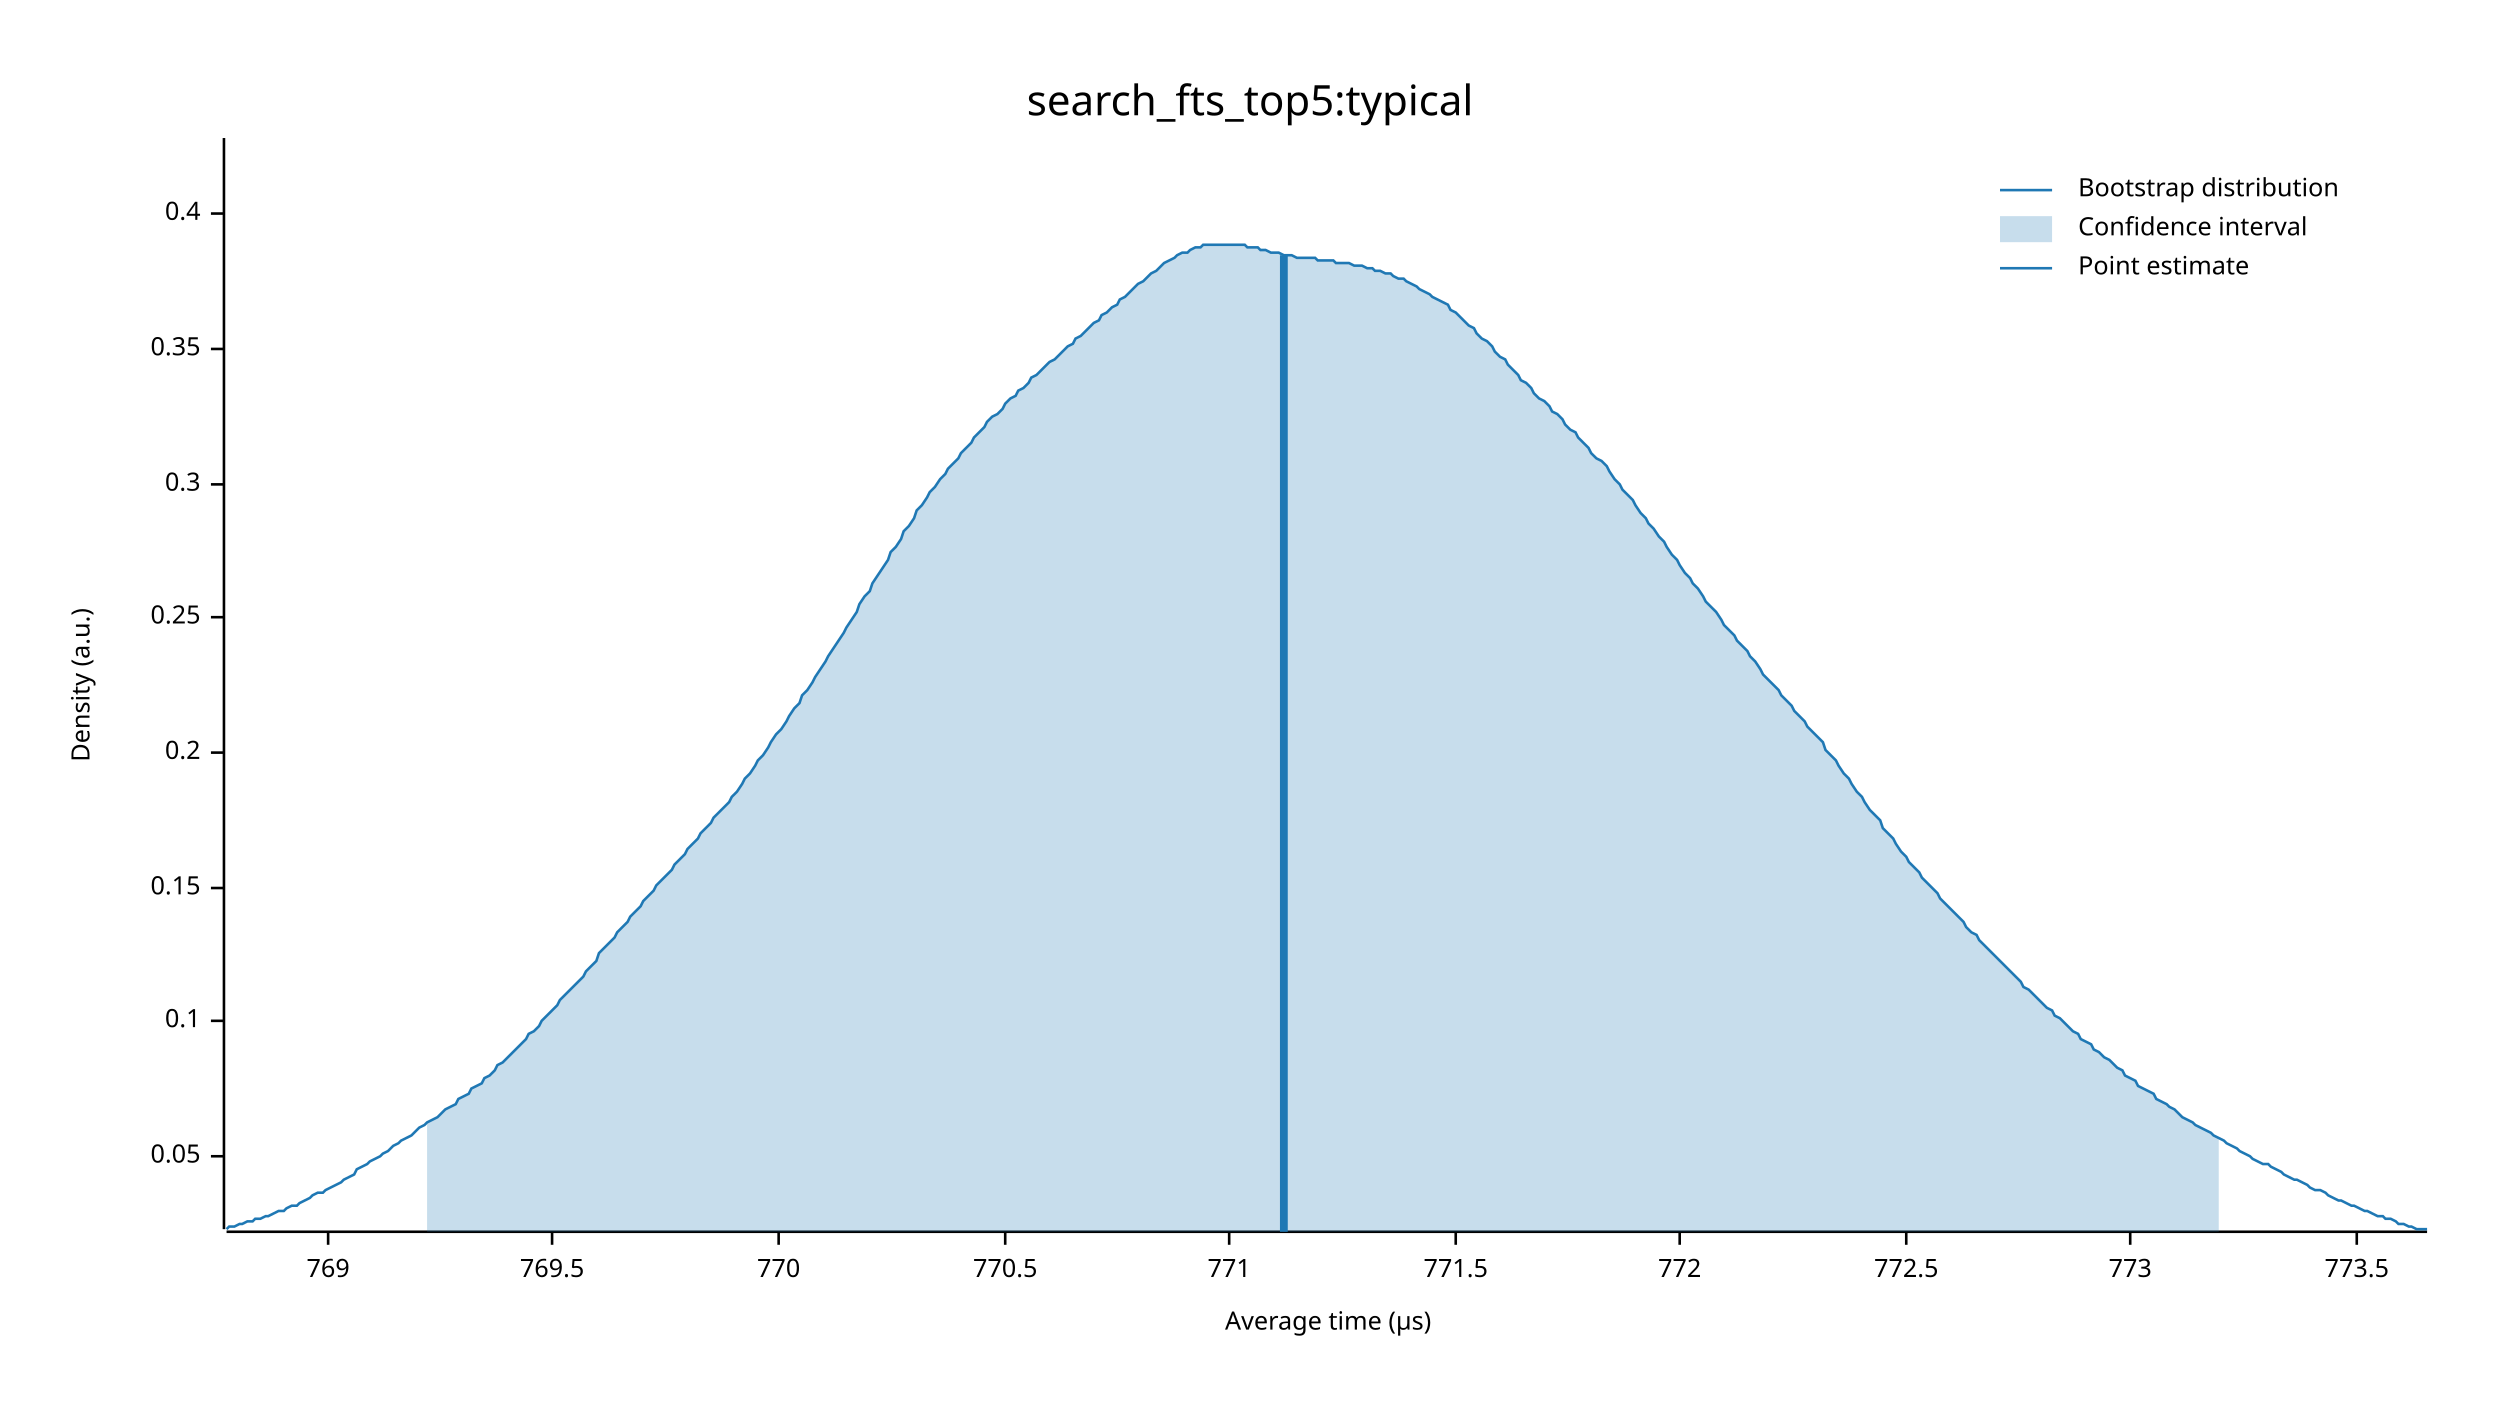
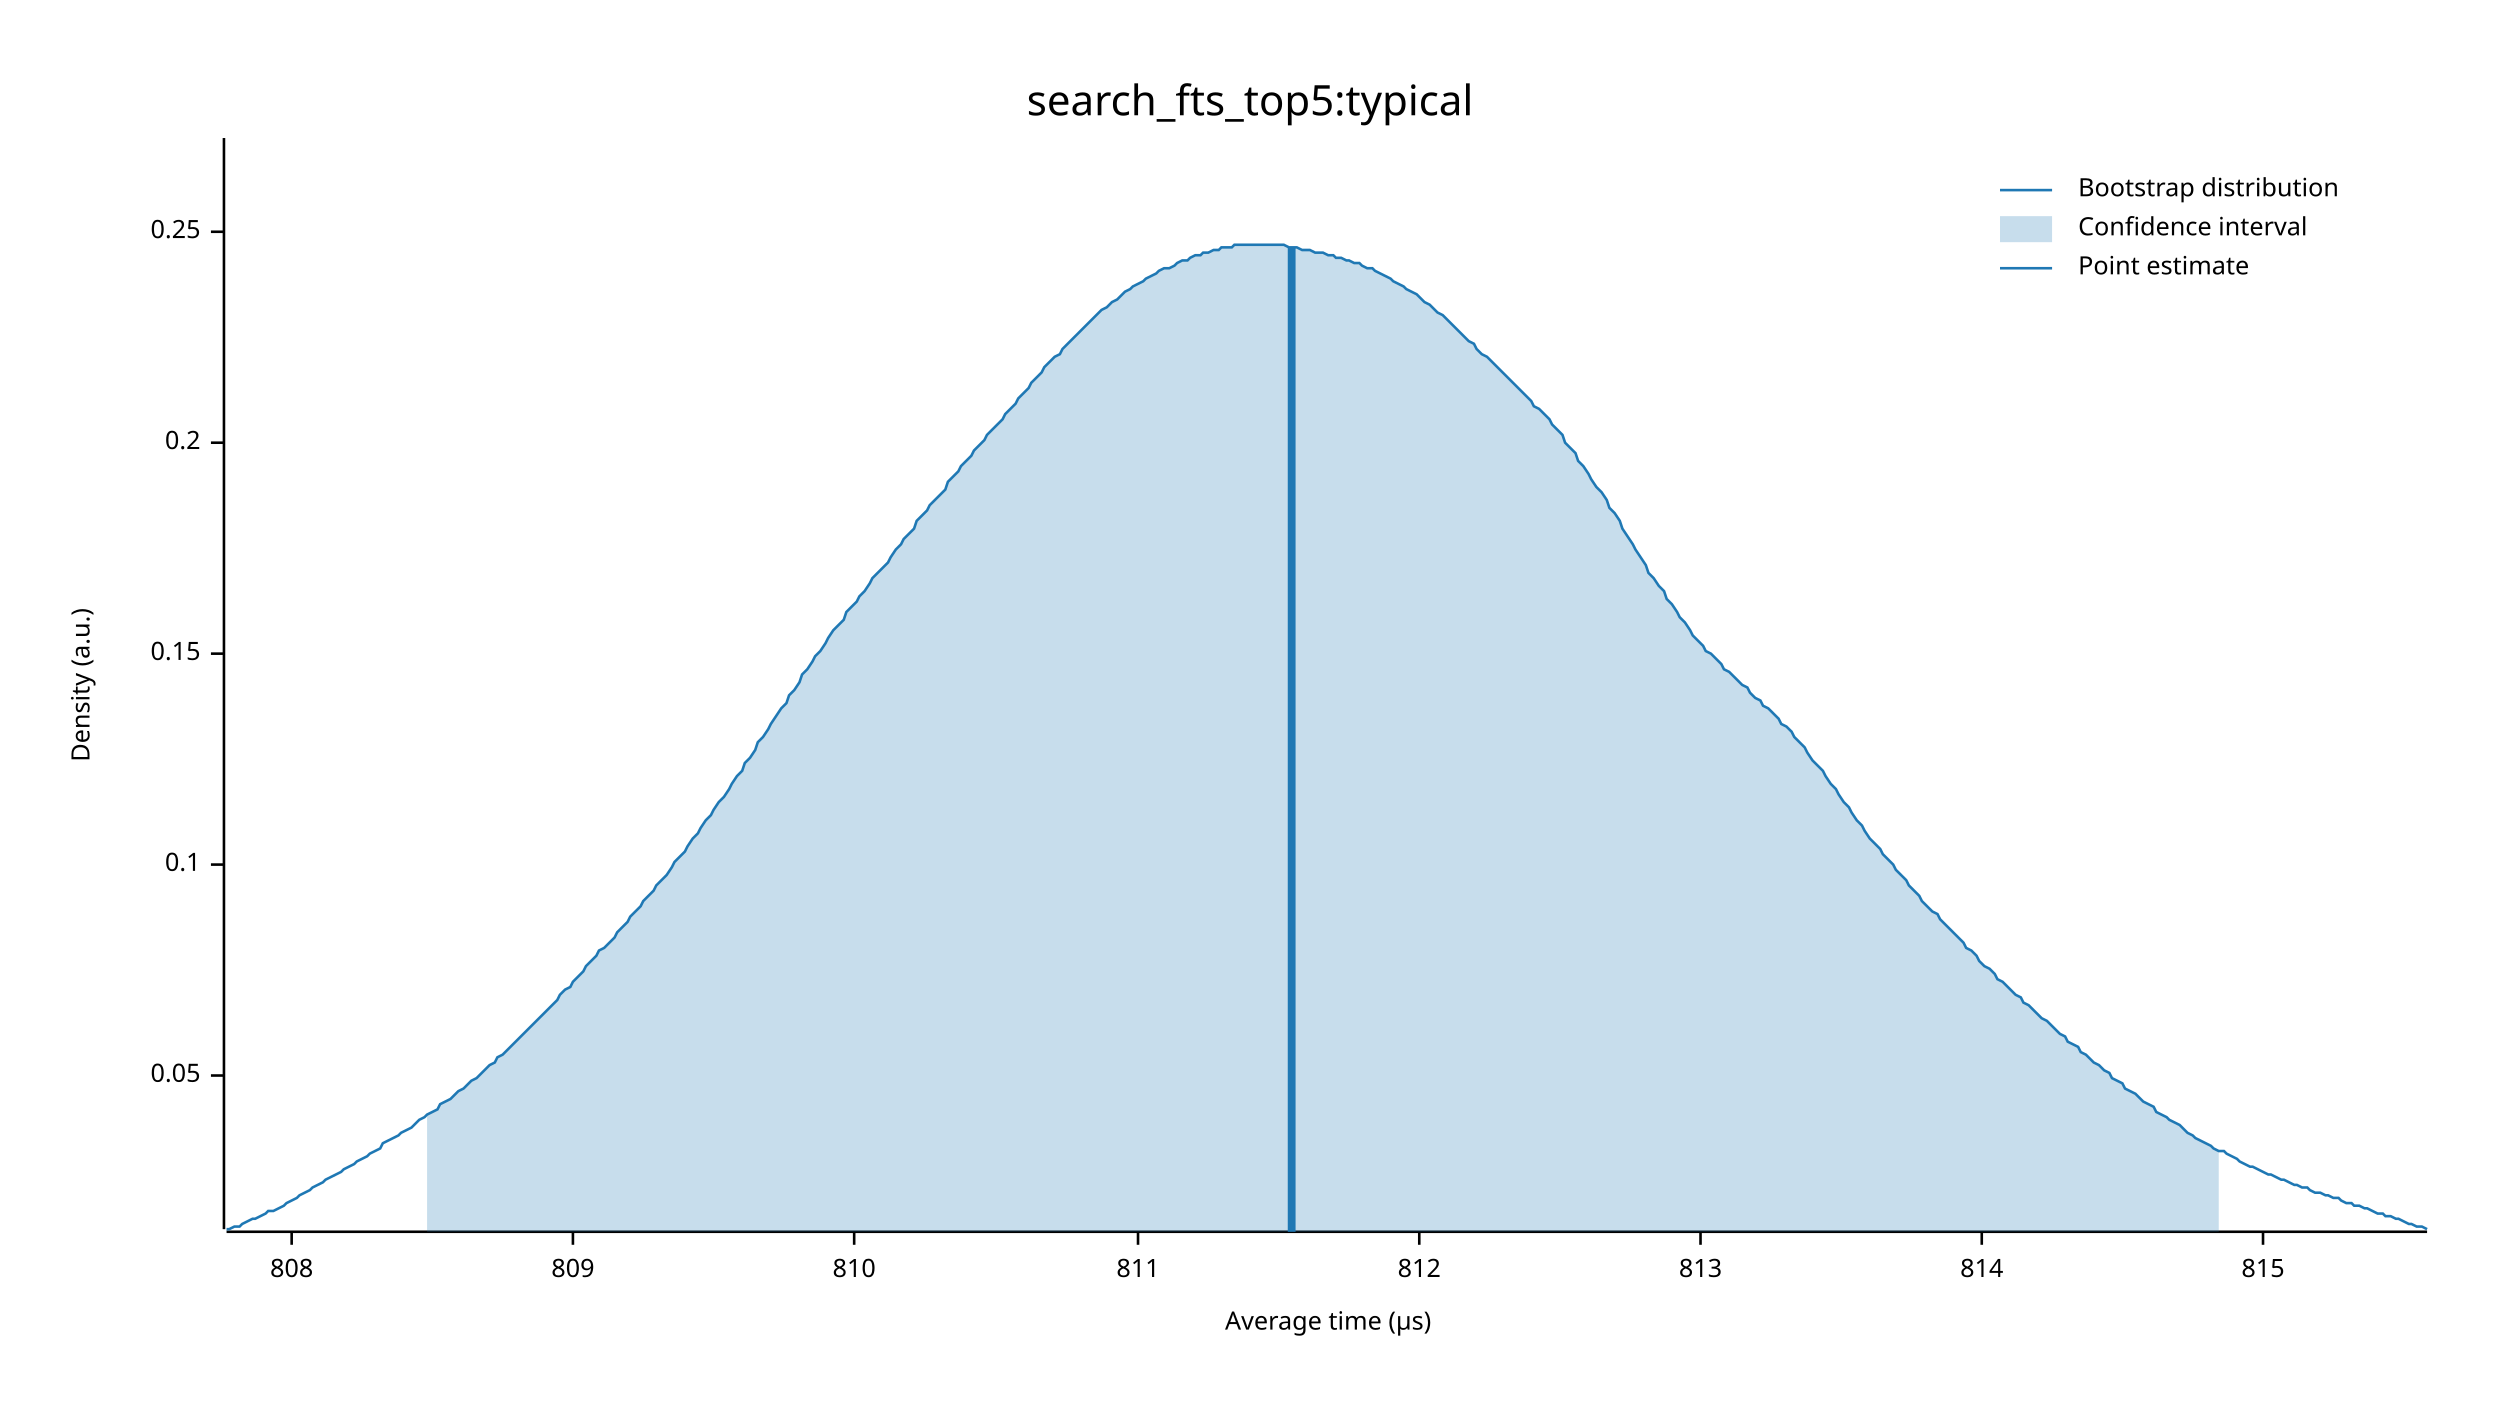
<svg xmlns="http://www.w3.org/2000/svg" width="960" height="540" viewBox="0 0 960 540">
  <text x="480" y="32" dy="0.76em" text-anchor="middle" font-family="sans-serif" font-size="16.129" opacity="1" fill="#000000">
search_fts_top5:typical
</text>
  <text x="27" y="263" dy="0.76em" text-anchor="middle" font-family="sans-serif" font-size="9.677" opacity="1" fill="#000000" transform="rotate(270, 27, 263)">
Density (a.u.)
</text>
  <text x="510" y="513" dy="-0.5ex" text-anchor="middle" font-family="sans-serif" font-size="9.677" opacity="1" fill="#000000">
Average time (µs)
</text>
  <polyline fill="none" opacity="1" stroke="#000000" stroke-width="1" points="86,53 86,472 " />
-   <text x="77" y="444" dy="0.5ex" text-anchor="end" font-family="sans-serif" font-size="9.677" opacity="1" fill="#000000">
+   <text x="77" y="413" dy="0.5ex" text-anchor="end" font-family="sans-serif" font-size="9.677" opacity="1" fill="#000000">
0.05
</text>
-   <polyline fill="none" opacity="1" stroke="#000000" stroke-width="1" points="81,444 86,444 " />
-   <text x="77" y="392" dy="0.5ex" text-anchor="end" font-family="sans-serif" font-size="9.677" opacity="1" fill="#000000">
+   <polyline fill="none" opacity="1" stroke="#000000" stroke-width="1" points="81,413 86,413 " />
+   <text x="77" y="332" dy="0.5ex" text-anchor="end" font-family="sans-serif" font-size="9.677" opacity="1" fill="#000000">
0.1
</text>
-   <polyline fill="none" opacity="1" stroke="#000000" stroke-width="1" points="81,392 86,392 " />
-   <text x="77" y="341" dy="0.5ex" text-anchor="end" font-family="sans-serif" font-size="9.677" opacity="1" fill="#000000">
+   <polyline fill="none" opacity="1" stroke="#000000" stroke-width="1" points="81,332 86,332 " />
+   <text x="77" y="251" dy="0.5ex" text-anchor="end" font-family="sans-serif" font-size="9.677" opacity="1" fill="#000000">
0.15
</text>
-   <polyline fill="none" opacity="1" stroke="#000000" stroke-width="1" points="81,341 86,341 " />
-   <text x="77" y="289" dy="0.5ex" text-anchor="end" font-family="sans-serif" font-size="9.677" opacity="1" fill="#000000">
+   <polyline fill="none" opacity="1" stroke="#000000" stroke-width="1" points="81,251 86,251 " />
+   <text x="77" y="170" dy="0.5ex" text-anchor="end" font-family="sans-serif" font-size="9.677" opacity="1" fill="#000000">
0.2
</text>
-   <polyline fill="none" opacity="1" stroke="#000000" stroke-width="1" points="81,289 86,289 " />
-   <text x="77" y="237" dy="0.5ex" text-anchor="end" font-family="sans-serif" font-size="9.677" opacity="1" fill="#000000">
+   <polyline fill="none" opacity="1" stroke="#000000" stroke-width="1" points="81,170 86,170 " />
+   <text x="77" y="89" dy="0.5ex" text-anchor="end" font-family="sans-serif" font-size="9.677" opacity="1" fill="#000000">
0.25
</text>
-   <polyline fill="none" opacity="1" stroke="#000000" stroke-width="1" points="81,237 86,237 " />
-   <text x="77" y="186" dy="0.5ex" text-anchor="end" font-family="sans-serif" font-size="9.677" opacity="1" fill="#000000">
- 0.3
+   <polyline fill="none" opacity="1" stroke="#000000" stroke-width="1" points="81,89 86,89 " />
+   <polyline fill="none" opacity="1" stroke="#000000" stroke-width="1" points="87,473 932,473 " />
+   <text x="112" y="483" dy="0.76em" text-anchor="middle" font-family="sans-serif" font-size="9.677" opacity="1" fill="#000000">
+ 808
</text>
-   <polyline fill="none" opacity="1" stroke="#000000" stroke-width="1" points="81,186 86,186 " />
-   <text x="77" y="134" dy="0.5ex" text-anchor="end" font-family="sans-serif" font-size="9.677" opacity="1" fill="#000000">
- 0.35
+   <polyline fill="none" opacity="1" stroke="#000000" stroke-width="1" points="112,473 112,478 " />
+   <text x="220" y="483" dy="0.76em" text-anchor="middle" font-family="sans-serif" font-size="9.677" opacity="1" fill="#000000">
+ 809
</text>
-   <polyline fill="none" opacity="1" stroke="#000000" stroke-width="1" points="81,134 86,134 " />
-   <text x="77" y="82" dy="0.5ex" text-anchor="end" font-family="sans-serif" font-size="9.677" opacity="1" fill="#000000">
- 0.4
+   <polyline fill="none" opacity="1" stroke="#000000" stroke-width="1" points="220,473 220,478 " />
+   <text x="328" y="483" dy="0.76em" text-anchor="middle" font-family="sans-serif" font-size="9.677" opacity="1" fill="#000000">
+ 810
</text>
-   <polyline fill="none" opacity="1" stroke="#000000" stroke-width="1" points="81,82 86,82 " />
-   <polyline fill="none" opacity="1" stroke="#000000" stroke-width="1" points="87,473 932,473 " />
-   <text x="126" y="483" dy="0.76em" text-anchor="middle" font-family="sans-serif" font-size="9.677" opacity="1" fill="#000000">
- 769
+   <polyline fill="none" opacity="1" stroke="#000000" stroke-width="1" points="328,473 328,478 " />
+   <text x="437" y="483" dy="0.76em" text-anchor="middle" font-family="sans-serif" font-size="9.677" opacity="1" fill="#000000">
+ 811
</text>
-   <polyline fill="none" opacity="1" stroke="#000000" stroke-width="1" points="126,473 126,478 " />
-   <text x="212" y="483" dy="0.76em" text-anchor="middle" font-family="sans-serif" font-size="9.677" opacity="1" fill="#000000">
- 769.5
+   <polyline fill="none" opacity="1" stroke="#000000" stroke-width="1" points="437,473 437,478 " />
+   <text x="545" y="483" dy="0.76em" text-anchor="middle" font-family="sans-serif" font-size="9.677" opacity="1" fill="#000000">
+ 812
</text>
-   <polyline fill="none" opacity="1" stroke="#000000" stroke-width="1" points="212,473 212,478 " />
-   <text x="299" y="483" dy="0.76em" text-anchor="middle" font-family="sans-serif" font-size="9.677" opacity="1" fill="#000000">
- 770
+   <polyline fill="none" opacity="1" stroke="#000000" stroke-width="1" points="545,473 545,478 " />
+   <text x="653" y="483" dy="0.76em" text-anchor="middle" font-family="sans-serif" font-size="9.677" opacity="1" fill="#000000">
+ 813
</text>
-   <polyline fill="none" opacity="1" stroke="#000000" stroke-width="1" points="299,473 299,478 " />
-   <text x="386" y="483" dy="0.76em" text-anchor="middle" font-family="sans-serif" font-size="9.677" opacity="1" fill="#000000">
- 770.5
+   <polyline fill="none" opacity="1" stroke="#000000" stroke-width="1" points="653,473 653,478 " />
+   <text x="761" y="483" dy="0.76em" text-anchor="middle" font-family="sans-serif" font-size="9.677" opacity="1" fill="#000000">
+ 814
</text>
-   <polyline fill="none" opacity="1" stroke="#000000" stroke-width="1" points="386,473 386,478 " />
-   <text x="472" y="483" dy="0.76em" text-anchor="middle" font-family="sans-serif" font-size="9.677" opacity="1" fill="#000000">
- 771
+   <polyline fill="none" opacity="1" stroke="#000000" stroke-width="1" points="761,473 761,478 " />
+   <text x="869" y="483" dy="0.76em" text-anchor="middle" font-family="sans-serif" font-size="9.677" opacity="1" fill="#000000">
+ 815
</text>
-   <polyline fill="none" opacity="1" stroke="#000000" stroke-width="1" points="472,473 472,478 " />
-   <text x="559" y="483" dy="0.76em" text-anchor="middle" font-family="sans-serif" font-size="9.677" opacity="1" fill="#000000">
- 771.5
- </text>
-   <polyline fill="none" opacity="1" stroke="#000000" stroke-width="1" points="559,473 559,478 " />
-   <text x="645" y="483" dy="0.76em" text-anchor="middle" font-family="sans-serif" font-size="9.677" opacity="1" fill="#000000">
- 772
- </text>
-   <polyline fill="none" opacity="1" stroke="#000000" stroke-width="1" points="645,473 645,478 " />
-   <text x="732" y="483" dy="0.76em" text-anchor="middle" font-family="sans-serif" font-size="9.677" opacity="1" fill="#000000">
- 772.5
- </text>
-   <polyline fill="none" opacity="1" stroke="#000000" stroke-width="1" points="732,473 732,478 " />
-   <text x="818" y="483" dy="0.76em" text-anchor="middle" font-family="sans-serif" font-size="9.677" opacity="1" fill="#000000">
- 773
- </text>
-   <polyline fill="none" opacity="1" stroke="#000000" stroke-width="1" points="818,473 818,478 " />
-   <text x="905" y="483" dy="0.76em" text-anchor="middle" font-family="sans-serif" font-size="9.677" opacity="1" fill="#000000">
- 773.5
- </text>
-   <polyline fill="none" opacity="1" stroke="#000000" stroke-width="1" points="905,473 905,478 " />
-   <polyline fill="none" opacity="1" stroke="#1F78B4" stroke-width="1" points="87,472 88,471 90,471 92,470 93,470 95,469 97,469 98,468 100,468 102,467 103,467 105,466 107,465 109,465 110,464 112,463 114,463 115,462 117,461 119,460 120,459 122,458 124,458 125,457 127,456 129,455 131,454 132,453 134,452 136,451 137,449 139,448 141,447 142,446 144,445 146,444 147,443 149,442 151,440 153,439 154,438 156,437 158,436 159,435 161,433 163,432 164,431 166,430 168,429 169,428 171,426 173,425 175,424 176,422 178,421 180,420 181,418 183,417 185,416 186,414 188,413 190,411 191,409 193,408 195,406 197,404 198,403 200,401 202,399 203,397 205,396 207,394 208,392 210,390 212,388 214,386 215,384 217,382 219,380 220,379 222,377 224,375 225,373 227,371 229,369 230,366 232,364 234,362 236,360 237,358 239,356 241,354 242,352 244,350 246,348 247,346 249,344 251,342 252,340 254,338 256,336 258,334 259,332 261,330 263,328 264,326 266,324 268,322 269,320 271,318 273,316 274,314 276,312 278,310 280,308 281,306 283,304 285,301 286,299 288,297 290,294 291,292 293,290 295,287 296,285 298,282 300,280 302,277 303,275 305,272 307,270 308,267 310,265 312,262 313,260 315,257 317,254 318,252 320,249 322,246 324,243 325,241 327,238 329,235 330,232 332,229 334,227 335,224 337,221 339,218 341,215 342,212 344,210 346,207 347,204 349,202 351,199 352,196 354,194 356,191 357,189 359,187 361,184 363,182 364,180 366,178 368,176 369,174 371,172 373,170 374,168 376,166 378,164 379,162 381,160 383,159 385,157 386,155 388,153 390,152 391,150 393,149 395,147 396,145 398,144 400,142 401,141 403,139 405,138 407,136 408,135 410,133 412,132 413,130 415,129 417,127 418,126 420,124 422,123 423,121 425,120 427,118 429,117 430,115 432,114 434,112 435,111 437,109 439,108 440,107 442,105 444,104 445,103 447,101 449,100 451,99 452,98 454,97 456,97 457,96 459,95 461,95 462,94 464,94 466,94 468,94 469,94 471,94 473,94 474,94 476,94 478,94 479,95 481,95 483,95 484,96 486,96 488,97 490,97 491,97 493,98 495,98 496,98 498,99 500,99 501,99 503,99 505,99 506,100 508,100 510,100 512,100 513,101 515,101 517,101 518,101 520,102 522,102 523,102 525,103 527,103 528,104 530,104 532,105 534,105 535,106 537,107 539,107 540,108 542,109 544,110 545,111 547,112 549,113 550,114 552,115 554,116 556,117 557,119 559,120 561,122 562,123 564,125 566,126 567,128 569,130 571,131 573,133 574,135 576,137 578,138 579,140 581,142 583,144 584,146 586,147 588,149 589,151 591,153 593,154 595,156 596,158 598,159 600,161 601,163 603,165 605,166 606,168 608,170 610,172 611,174 613,176 615,177 617,179 618,181 620,184 622,186 623,188 625,190 627,192 628,194 630,197 632,199 633,201 635,203 637,206 639,208 640,210 642,213 644,215 645,217 647,220 649,222 650,224 652,226 654,229 655,231 657,233 659,235 661,238 662,240 664,242 666,244 667,246 669,248 671,250 672,252 674,254 676,257 677,259 679,261 681,263 683,265 684,267 686,269 688,271 689,273 691,275 693,277 694,279 696,281 698,283 700,285 701,288 703,290 705,292 706,294 708,297 710,299 711,301 713,304 715,306 716,308 718,311 720,313 722,315 723,318 725,320 727,322 728,324 730,327 732,329 733,331 735,333 737,335 738,337 740,339 742,341 744,343 745,345 747,347 749,349 750,350 752,352 754,354 755,356 757,358 759,359 760,361 762,363 764,365 766,367 767,368 769,370 771,372 772,373 774,375 776,377 777,379 779,380 781,382 782,383 784,385 786,387 788,388 789,390 791,391 793,393 794,394 796,396 798,397 799,399 801,400 803,401 804,403 806,404 808,406 810,407 811,408 813,410 815,411 816,413 818,414 820,415 821,417 823,418 825,419 827,420 828,422 830,423 832,424 833,425 835,426 837,428 838,429 840,430 842,431 843,432 845,433 847,434 849,435 850,436 852,437 854,438 855,439 857,440 859,441 860,442 862,443 864,444 865,445 867,446 869,447 871,447 872,448 874,449 876,450 877,451 879,452 881,453 882,453 884,454 886,455 887,456 889,457 891,457 893,458 894,459 896,460 898,461 899,461 901,462 903,463 904,463 906,464 908,465 909,465 911,466 913,467 915,467 916,468 918,468 920,469 921,470 923,470 925,471 926,471 928,472 930,472 932,472 " />
-   <polygon opacity="0.25" fill="#1F78B4" points="164,431 166,430 168,429 169,428 171,426 173,425 175,424 176,422 178,421 180,420 181,418 183,417 185,416 186,414 188,413 190,411 191,409 193,408 195,406 197,404 198,403 200,401 202,399 203,397 205,396 207,394 208,392 210,390 212,388 214,386 215,384 217,382 219,380 220,379 222,377 224,375 225,373 227,371 229,369 230,366 232,364 234,362 236,360 237,358 239,356 241,354 242,352 244,350 246,348 247,346 249,344 251,342 252,340 254,338 256,336 258,334 259,332 261,330 263,328 264,326 266,324 268,322 269,320 271,318 273,316 274,314 276,312 278,310 280,308 281,306 283,304 285,301 286,299 288,297 290,294 291,292 293,290 295,287 296,285 298,282 300,280 302,277 303,275 305,272 307,270 308,267 310,265 312,262 313,260 315,257 317,254 318,252 320,249 322,246 324,243 325,241 327,238 329,235 330,232 332,229 334,227 335,224 337,221 339,218 341,215 342,212 344,210 346,207 347,204 349,202 351,199 352,196 354,194 356,191 357,189 359,187 361,184 363,182 364,180 366,178 368,176 369,174 371,172 373,170 374,168 376,166 378,164 379,162 381,160 383,159 385,157 386,155 388,153 390,152 391,150 393,149 395,147 396,145 398,144 400,142 401,141 403,139 405,138 407,136 408,135 410,133 412,132 413,130 415,129 417,127 418,126 420,124 422,123 423,121 425,120 427,118 429,117 430,115 432,114 434,112 435,111 437,109 439,108 440,107 442,105 444,104 445,103 447,101 449,100 451,99 452,98 454,97 456,97 457,96 459,95 461,95 462,94 464,94 466,94 468,94 469,94 471,94 473,94 474,94 476,94 478,94 479,95 481,95 483,95 484,96 486,96 488,97 490,97 491,97 493,98 495,98 496,98 498,99 500,99 501,99 503,99 505,99 506,100 508,100 510,100 512,100 513,101 515,101 517,101 518,101 520,102 522,102 523,102 525,103 527,103 528,104 530,104 532,105 534,105 535,106 537,107 539,107 540,108 542,109 544,110 545,111 547,112 549,113 550,114 552,115 554,116 556,117 557,119 559,120 561,122 562,123 564,125 566,126 567,128 569,130 571,131 573,133 574,135 576,137 578,138 579,140 581,142 583,144 584,146 586,147 588,149 589,151 591,153 593,154 595,156 596,158 598,159 600,161 601,163 603,165 605,166 606,168 608,170 610,172 611,174 613,176 615,177 617,179 618,181 620,184 622,186 623,188 625,190 627,192 628,194 630,197 632,199 633,201 635,203 637,206 639,208 640,210 642,213 644,215 645,217 647,220 649,222 650,224 652,226 654,229 655,231 657,233 659,235 661,238 662,240 664,242 666,244 667,246 669,248 671,250 672,252 674,254 676,257 677,259 679,261 681,263 683,265 684,267 686,269 688,271 689,273 691,275 693,277 694,279 696,281 698,283 700,285 701,288 703,290 705,292 706,294 708,297 710,299 711,301 713,304 715,306 716,308 718,311 720,313 722,315 723,318 725,320 727,322 728,324 730,327 732,329 733,331 735,333 737,335 738,337 740,339 742,341 744,343 745,345 747,347 749,349 750,350 752,352 754,354 755,356 757,358 759,359 760,361 762,363 764,365 766,367 767,368 769,370 771,372 772,373 774,375 776,377 777,379 779,380 781,382 782,383 784,385 786,387 788,388 789,390 791,391 793,393 794,394 796,396 798,397 799,399 801,400 803,401 804,403 806,404 808,406 810,407 811,408 813,410 815,411 816,413 818,414 820,415 821,417 823,418 825,419 827,420 828,422 830,423 832,424 833,425 835,426 837,428 838,429 840,430 842,431 843,432 845,433 847,434 849,435 850,436 852,437 852,473 164,473 " />
-   <polyline fill="none" opacity="1" stroke="#1F78B4" stroke-width="3" points="493,473 493,98 " />
+   <polyline fill="none" opacity="1" stroke="#000000" stroke-width="1" points="869,473 869,478 " />
+   <polyline fill="none" opacity="1" stroke="#1F78B4" stroke-width="1" points="87,472 88,472 90,471 92,471 93,470 95,469 97,468 98,468 100,467 102,466 103,465 105,465 107,464 109,463 110,462 112,461 114,460 115,459 117,458 119,457 120,456 122,455 124,454 125,453 127,452 129,451 131,450 132,449 134,448 136,447 137,446 139,445 141,444 142,443 144,442 146,441 147,439 149,438 151,437 153,436 154,435 156,434 158,433 159,432 161,430 163,429 164,428 166,427 168,426 169,424 171,423 173,422 175,420 176,419 178,418 180,416 181,415 183,414 185,412 186,411 188,409 190,408 191,406 193,405 195,403 197,401 198,400 200,398 202,396 203,395 205,393 207,391 208,390 210,388 212,386 214,384 215,382 217,380 219,379 220,377 222,375 224,373 225,371 227,369 229,367 230,365 232,364 234,362 236,360 237,358 239,356 241,354 242,352 244,350 246,348 247,346 249,344 251,342 252,340 254,338 256,336 258,333 259,331 261,329 263,327 264,325 266,322 268,320 269,318 271,315 273,313 274,311 276,308 278,306 280,303 281,301 283,298 285,296 286,293 288,291 290,288 291,285 293,283 295,280 296,278 298,275 300,272 302,270 303,267 305,265 307,262 308,259 310,257 312,254 313,252 315,250 317,247 318,245 320,242 322,240 324,238 325,235 327,233 329,231 330,229 332,227 334,224 335,222 337,220 339,218 341,216 342,214 344,211 346,209 347,207 349,205 351,203 352,200 354,198 356,196 357,194 359,192 361,190 363,188 364,185 366,183 368,181 369,179 371,177 373,175 374,173 376,171 378,169 379,167 381,165 383,163 385,161 386,159 388,157 390,155 391,153 393,151 395,149 396,147 398,145 400,143 401,141 403,139 405,137 407,136 408,134 410,132 412,130 413,129 415,127 417,125 418,124 420,122 422,120 423,119 425,118 427,116 429,115 430,114 432,112 434,111 435,110 437,109 439,108 440,107 442,106 444,105 445,104 447,103 449,103 451,102 452,101 454,100 456,100 457,99 459,98 461,98 462,97 464,97 466,96 468,96 469,95 471,95 473,95 474,94 476,94 478,94 479,94 481,94 483,94 484,94 486,94 488,94 490,94 491,94 493,94 495,95 496,95 498,95 500,96 501,96 503,96 505,97 506,97 508,97 510,98 512,98 513,99 515,99 517,100 518,100 520,101 522,101 523,102 525,103 527,103 528,104 530,105 532,106 534,107 535,108 537,109 539,110 540,111 542,112 544,113 545,114 547,116 549,117 550,118 552,120 554,121 556,123 557,124 559,126 561,128 562,129 564,131 566,132 567,134 569,136 571,137 573,139 574,140 576,142 578,144 579,145 581,147 583,149 584,150 586,152 588,154 589,156 591,157 593,159 595,161 596,163 598,165 600,167 601,170 603,172 605,174 606,177 608,179 610,182 611,184 613,187 615,189 617,192 618,195 620,197 622,200 623,203 625,206 627,209 628,211 630,214 632,217 633,220 635,222 637,225 639,227 640,230 642,232 644,235 645,237 647,239 649,242 650,244 652,246 654,248 655,250 657,251 659,253 661,255 662,257 664,258 666,260 667,261 669,263 671,264 672,266 674,268 676,269 677,271 679,272 681,274 683,276 684,278 686,279 688,281 689,283 691,285 693,287 694,289 696,292 698,294 700,296 701,298 703,301 705,303 706,305 708,308 710,310 711,312 713,315 715,317 716,319 718,322 720,324 722,326 723,328 725,330 727,332 728,334 730,336 732,338 733,340 735,342 737,344 738,346 740,348 742,350 744,351 745,353 747,355 749,357 750,358 752,360 754,362 755,364 757,365 759,367 760,369 762,371 764,372 766,374 767,376 769,377 771,379 772,380 774,382 776,383 777,385 779,386 781,388 782,389 784,391 786,392 788,394 789,395 791,397 793,398 794,400 796,401 798,402 799,404 801,405 803,407 804,408 806,409 808,411 810,412 811,414 813,415 815,416 816,418 818,419 820,420 821,421 823,423 825,424 827,425 828,427 830,428 832,429 833,430 835,431 837,432 838,433 840,435 842,436 843,437 845,438 847,439 849,440 850,441 852,442 854,442 855,443 857,444 859,445 860,446 862,447 864,448 865,448 867,449 869,450 871,451 872,451 874,452 876,453 877,453 879,454 881,455 882,455 884,456 886,456 887,457 889,458 891,458 893,459 894,459 896,460 898,460 899,461 901,462 903,462 904,463 906,463 908,464 909,464 911,465 913,466 915,466 916,467 918,467 920,468 921,468 923,469 925,470 926,470 928,471 930,471 932,472 " />
+   <polygon opacity="0.25" fill="#1F78B4" points="164,428 166,427 168,426 169,424 171,423 173,422 175,420 176,419 178,418 180,416 181,415 183,414 185,412 186,411 188,409 190,408 191,406 193,405 195,403 197,401 198,400 200,398 202,396 203,395 205,393 207,391 208,390 210,388 212,386 214,384 215,382 217,380 219,379 220,377 222,375 224,373 225,371 227,369 229,367 230,365 232,364 234,362 236,360 237,358 239,356 241,354 242,352 244,350 246,348 247,346 249,344 251,342 252,340 254,338 256,336 258,333 259,331 261,329 263,327 264,325 266,322 268,320 269,318 271,315 273,313 274,311 276,308 278,306 280,303 281,301 283,298 285,296 286,293 288,291 290,288 291,285 293,283 295,280 296,278 298,275 300,272 302,270 303,267 305,265 307,262 308,259 310,257 312,254 313,252 315,250 317,247 318,245 320,242 322,240 324,238 325,235 327,233 329,231 330,229 332,227 334,224 335,222 337,220 339,218 341,216 342,214 344,211 346,209 347,207 349,205 351,203 352,200 354,198 356,196 357,194 359,192 361,190 363,188 364,185 366,183 368,181 369,179 371,177 373,175 374,173 376,171 378,169 379,167 381,165 383,163 385,161 386,159 388,157 390,155 391,153 393,151 395,149 396,147 398,145 400,143 401,141 403,139 405,137 407,136 408,134 410,132 412,130 413,129 415,127 417,125 418,124 420,122 422,120 423,119 425,118 427,116 429,115 430,114 432,112 434,111 435,110 437,109 439,108 440,107 442,106 444,105 445,104 447,103 449,103 451,102 452,101 454,100 456,100 457,99 459,98 461,98 462,97 464,97 466,96 468,96 469,95 471,95 473,95 474,94 476,94 478,94 479,94 481,94 483,94 484,94 486,94 488,94 490,94 491,94 493,94 495,95 496,95 498,95 500,96 501,96 503,96 505,97 506,97 508,97 510,98 512,98 513,99 515,99 517,100 518,100 520,101 522,101 523,102 525,103 527,103 528,104 530,105 532,106 534,107 535,108 537,109 539,110 540,111 542,112 544,113 545,114 547,116 549,117 550,118 552,120 554,121 556,123 557,124 559,126 561,128 562,129 564,131 566,132 567,134 569,136 571,137 573,139 574,140 576,142 578,144 579,145 581,147 583,149 584,150 586,152 588,154 589,156 591,157 593,159 595,161 596,163 598,165 600,167 601,170 603,172 605,174 606,177 608,179 610,182 611,184 613,187 615,189 617,192 618,195 620,197 622,200 623,203 625,206 627,209 628,211 630,214 632,217 633,220 635,222 637,225 639,227 640,230 642,232 644,235 645,237 647,239 649,242 650,244 652,246 654,248 655,250 657,251 659,253 661,255 662,257 664,258 666,260 667,261 669,263 671,264 672,266 674,268 676,269 677,271 679,272 681,274 683,276 684,278 686,279 688,281 689,283 691,285 693,287 694,289 696,292 698,294 700,296 701,298 703,301 705,303 706,305 708,308 710,310 711,312 713,315 715,317 716,319 718,322 720,324 722,326 723,328 725,330 727,332 728,334 730,336 732,338 733,340 735,342 737,344 738,346 740,348 742,350 744,351 745,353 747,355 749,357 750,358 752,360 754,362 755,364 757,365 759,367 760,369 762,371 764,372 766,374 767,376 769,377 771,379 772,380 774,382 776,383 777,385 779,386 781,388 782,389 784,391 786,392 788,394 789,395 791,397 793,398 794,400 796,401 798,402 799,404 801,405 803,407 804,408 806,409 808,411 810,412 811,414 813,415 815,416 816,418 818,419 820,420 821,421 823,423 825,424 827,425 828,427 830,428 832,429 833,430 835,431 837,432 838,433 840,435 842,436 843,437 845,438 847,439 849,440 850,441 852,442 852,473 164,473 " />
+   <polyline fill="none" opacity="1" stroke="#1F78B4" stroke-width="3" points="496,473 496,95 " />
  <text x="798" y="68" dy="0.76em" text-anchor="start" font-family="sans-serif" font-size="9.677" opacity="1" fill="#000000">
Bootstrap distribution
</text>
  <text x="798" y="83" dy="0.76em" text-anchor="start" font-family="sans-serif" font-size="9.677" opacity="1" fill="#000000">
Confidence interval
</text>
  <text x="798" y="98" dy="0.76em" text-anchor="start" font-family="sans-serif" font-size="9.677" opacity="1" fill="#000000">
Point estimate
</text>
  <polyline fill="none" opacity="1" stroke="#1F78B4" stroke-width="1" points="768,73 788,73 " />
  <rect x="768" y="83" width="20" height="10" opacity="0.25" fill="#1F78B4" stroke="none" />
  <polyline fill="none" opacity="1" stroke="#1F78B4" stroke-width="1" points="768,103 788,103 " />
</svg>
